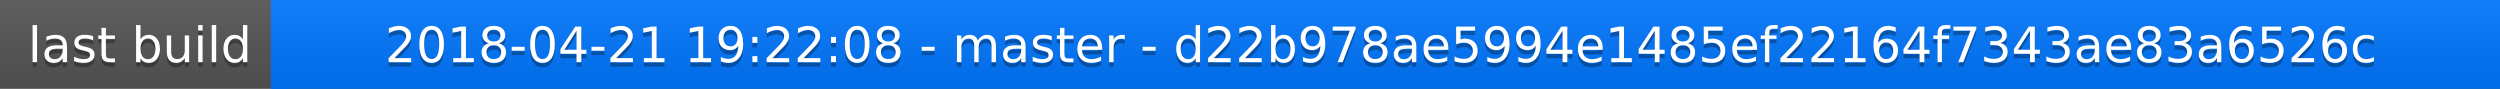
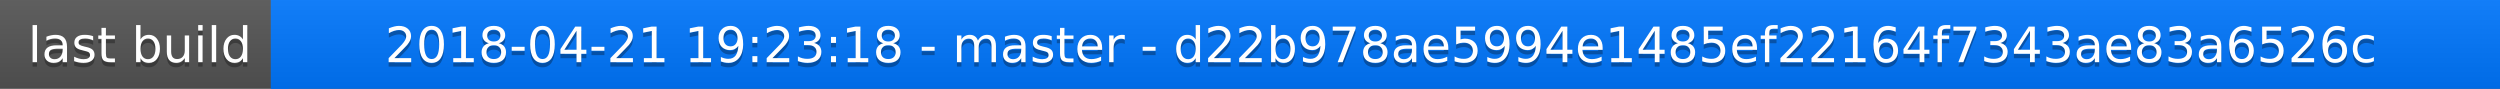
<svg xmlns="http://www.w3.org/2000/svg" width="563" height="20">
  <linearGradient id="a" x2="0" y2="100%">
    <stop offset="0" stop-color="#bbb" stop-opacity=".1" />
    <stop offset="1" stop-opacity=".1" />
  </linearGradient>
  <rect rx="0" width="563" height="20" fill="#555" />
  <rect rx="0" x="61" width="502" height="20" fill="#07f" />
  <path fill="#07f" d="M61 0h4v20h-4z" />
  <rect rx="0" width="563" height="20" fill="url(#a)" />
  <g fill="#fff" text-anchor="middle" font-family="DejaVu Sans,Verdana,Geneva,sans-serif" font-size="11">
    <text x="31.5" y="15" fill="#010101" fill-opacity=".3">last build</text>
    <text x="31.5" y="14">last build</text>
-     <text x="311" y="15" fill="#010101" fill-opacity=".3">2018-04-21 19:22:08 - master - d22b978ae5994e1485ef22164f7343ae83a6526c</text>
-     <text x="311" y="14">2018-04-21 19:22:08 - master - d22b978ae5994e1485ef22164f7343ae83a6526c</text>
+     <text x="311" y="15" fill="#010101" fill-opacity=".3">2018-04-21 19:23:18 - master - d22b978ae5994e1485ef22164f7343ae83a6526c</text>
+     <text x="311" y="14">2018-04-21 19:23:18 - master - d22b978ae5994e1485ef22164f7343ae83a6526c</text>
  </g>
</svg>
